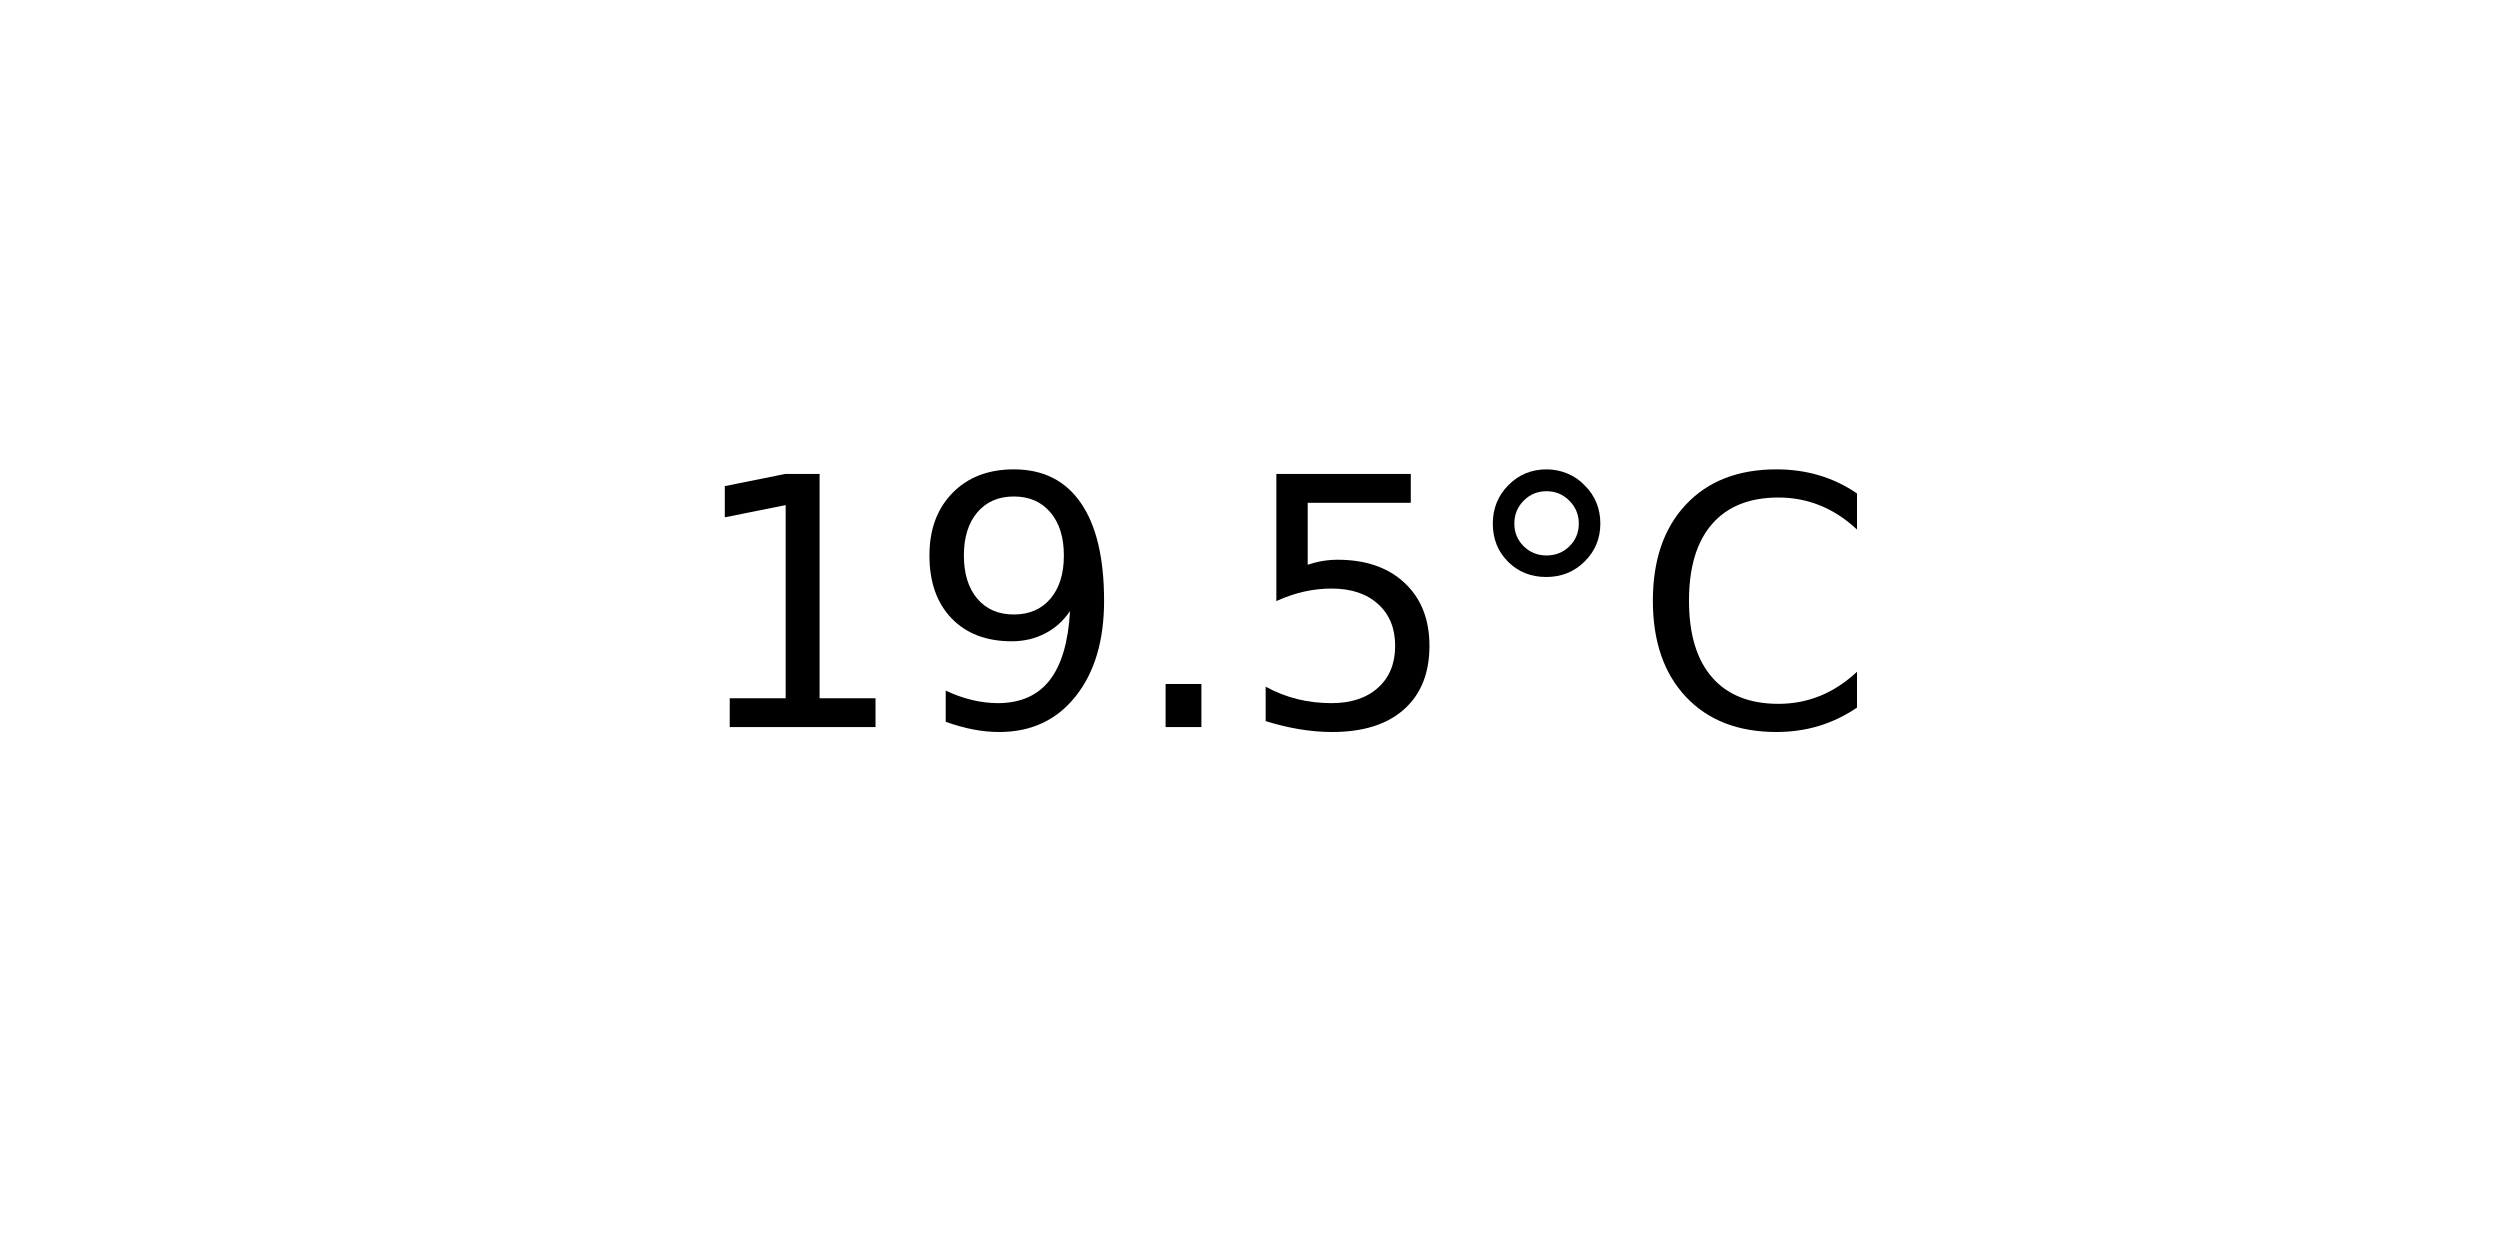
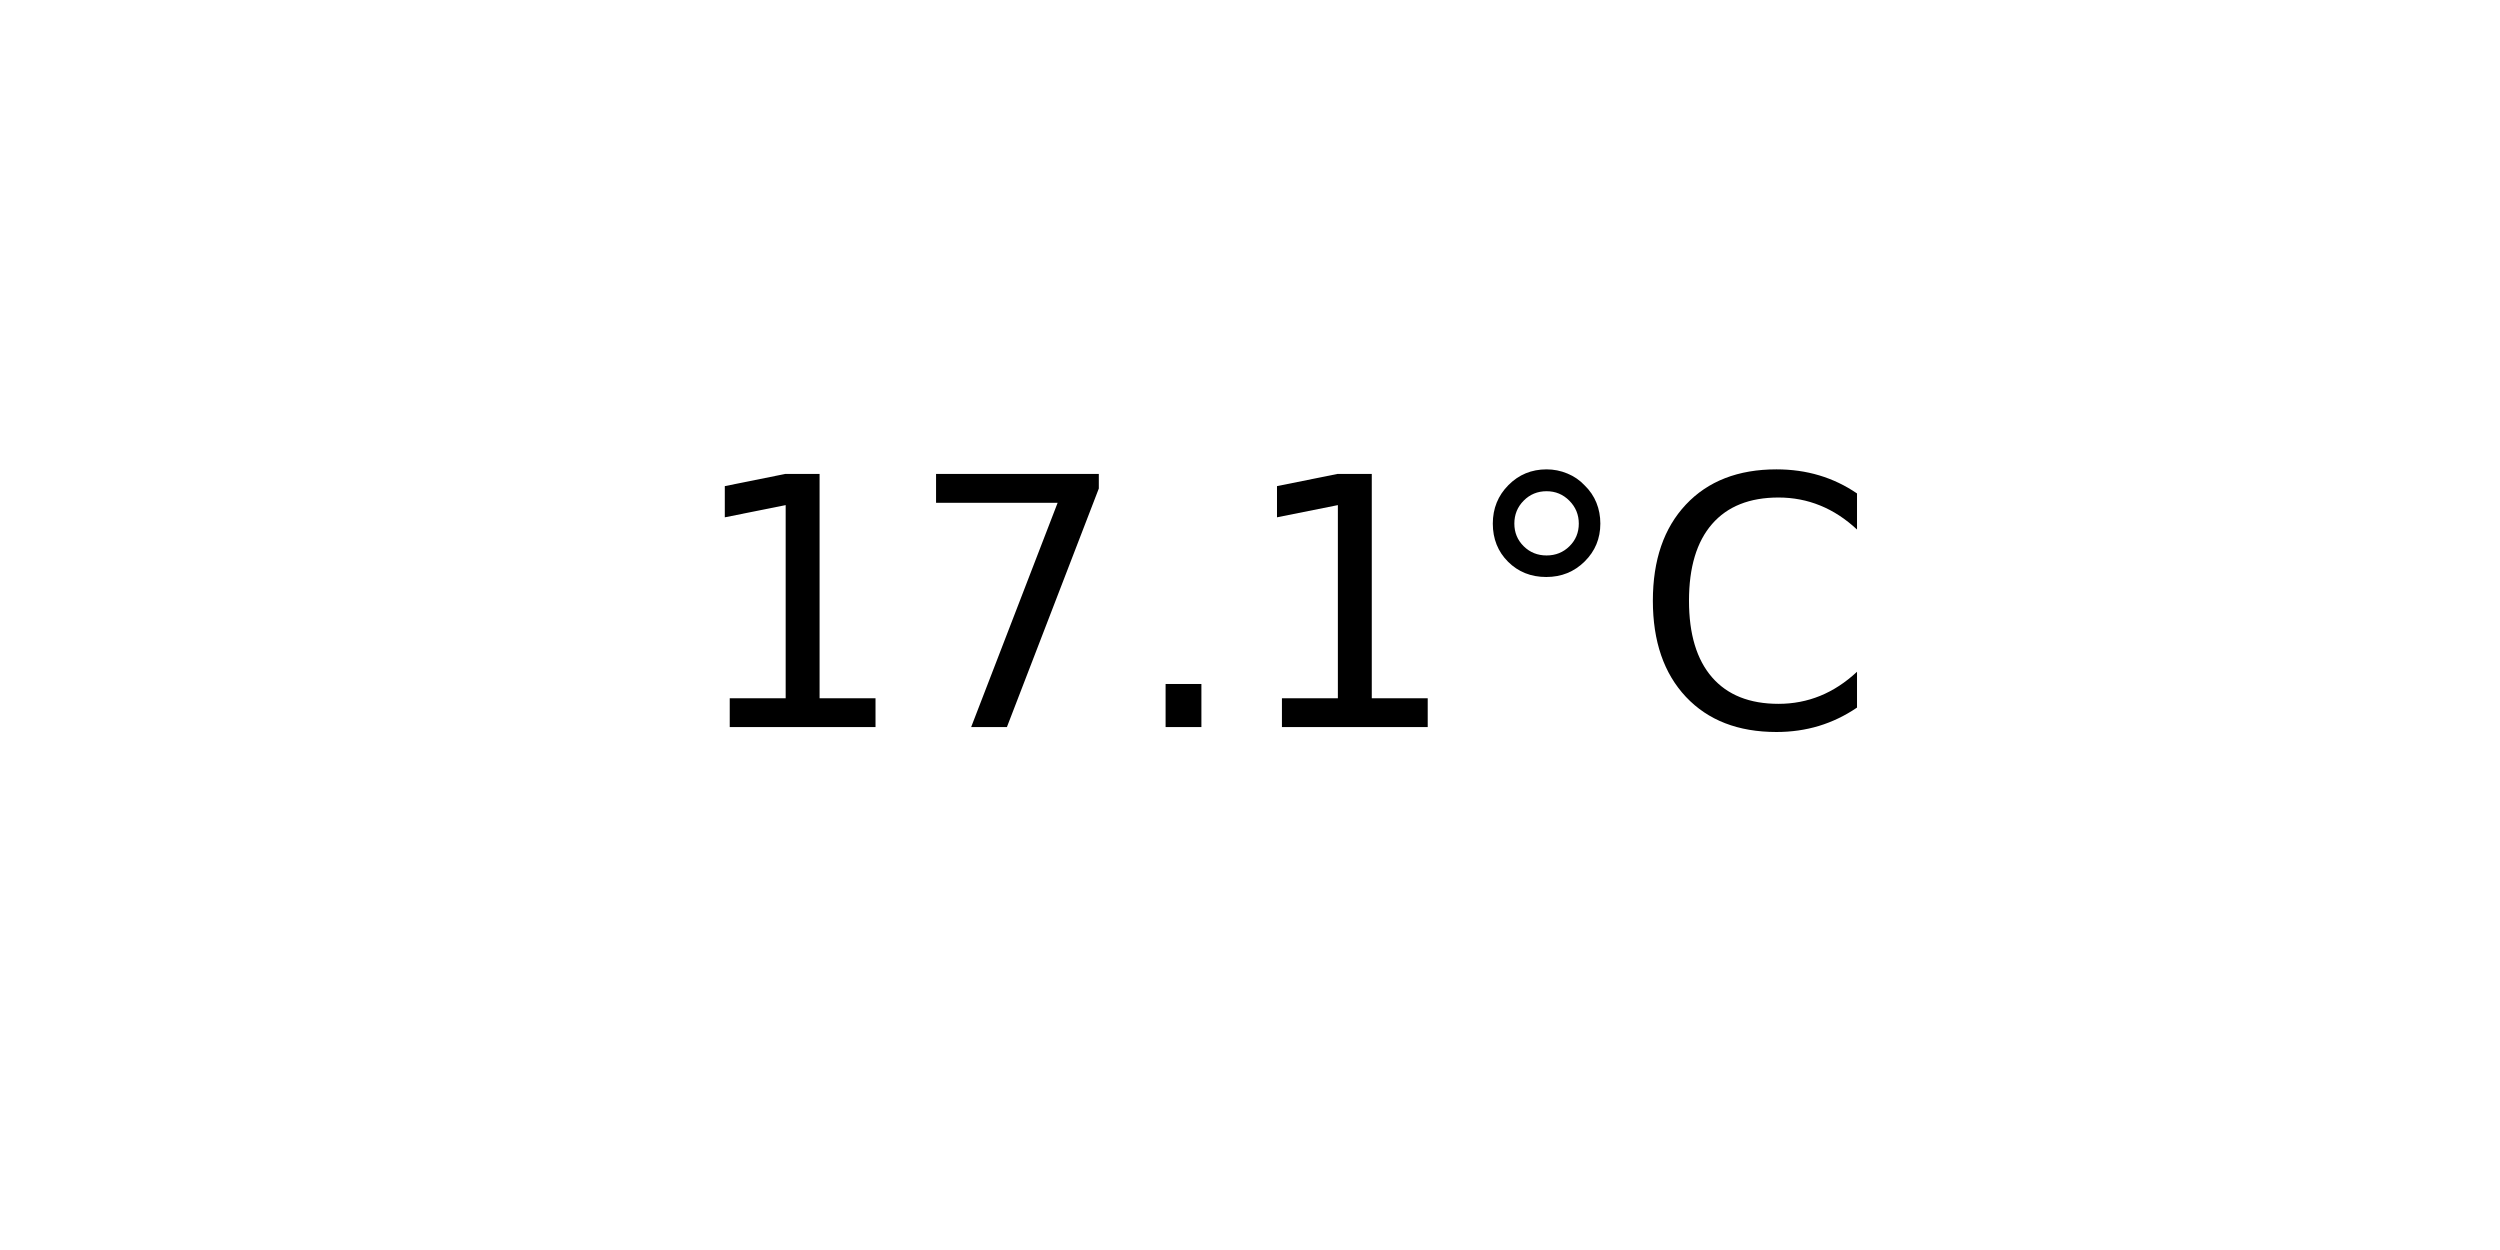
<svg xmlns="http://www.w3.org/2000/svg" xmlns:xlink="http://www.w3.org/1999/xlink" width="72pt" height="36pt" viewBox="0 0 72 36" version="1.1">
  <defs>
    <style type="text/css">*{stroke-linejoin: round; stroke-linecap: butt}</style>
  </defs>
  <g id="figure_1">
    <g id="axes_1">
      <g id="text_1">
        <g transform="translate(19.77578 20.93937) scale(0.1 -0.1)">
          <defs>
            <path id="DejaVuSans-31" d="M 794 531  L 1825 531  L 1825 4091  L 703 3866  L 703 4441  L 1819 4666  L 2450 4666  L 2450 531  L 3481 531  L 3481 0  L 794 0  L 794 531  z " transform="scale(0.015625)" />
-             <path id="DejaVuSans-39" d="M 703 97  L 703 672  Q 941 559 1184 500  Q 1428 441 1663 441  Q 2288 441 2617 861  Q 2947 1281 2994 2138  Q 2813 1869 2534 1725  Q 2256 1581 1919 1581  Q 1219 1581 811 2004  Q 403 2428 403 3163  Q 403 3881 828 4315  Q 1253 4750 1959 4750  Q 2769 4750 3195 4129  Q 3622 3509 3622 2328  Q 3622 1225 3098 567  Q 2575 -91 1691 -91  Q 1453 -91 1209 -44  Q 966 3 703 97  z M 1959 2075  Q 2384 2075 2632 2365  Q 2881 2656 2881 3163  Q 2881 3666 2632 3958  Q 2384 4250 1959 4250  Q 1534 4250 1286 3958  Q 1038 3666 1038 3163  Q 1038 2656 1286 2365  Q 1534 2075 1959 2075  z " transform="scale(0.015625)" />
+             <path id="DejaVuSans-37" d="M 525 4666  L 3525 4666  L 3525 4397  L 1831 0  L 1172 0  L 2766 4134  L 525 4134  L 525 4666  z " transform="scale(0.015625)" />
            <path id="DejaVuSans-2e" d="M 684 794  L 1344 794  L 1344 0  L 684 0  L 684 794  z " transform="scale(0.015625)" />
-             <path id="DejaVuSans-35" d="M 691 4666  L 3169 4666  L 3169 4134  L 1269 4134  L 1269 2991  Q 1406 3038 1543 3061  Q 1681 3084 1819 3084  Q 2600 3084 3056 2656  Q 3513 2228 3513 1497  Q 3513 744 3044 326  Q 2575 -91 1722 -91  Q 1428 -91 1123 -41  Q 819 9 494 109  L 494 744  Q 775 591 1075 516  Q 1375 441 1709 441  Q 2250 441 2565 725  Q 2881 1009 2881 1497  Q 2881 1984 2565 2268  Q 2250 2553 1709 2553  Q 1456 2553 1204 2497  Q 953 2441 691 2322  L 691 4666  z " transform="scale(0.015625)" />
            <path id="DejaVuSans-b0" d="M 1600 4347  Q 1350 4347 1178 4173  Q 1006 4000 1006 3750  Q 1006 3503 1178 3333  Q 1350 3163 1600 3163  Q 1850 3163 2022 3333  Q 2194 3503 2194 3750  Q 2194 3997 2020 4172  Q 1847 4347 1600 4347  z M 1600 4750  Q 1800 4750 1984 4673  Q 2169 4597 2303 4453  Q 2447 4313 2519 4134  Q 2591 3956 2591 3750  Q 2591 3338 2302 3052  Q 2013 2766 1594 2766  Q 1172 2766 890 3047  Q 609 3328 609 3750  Q 609 4169 896 4459  Q 1184 4750 1600 4750  z " transform="scale(0.015625)" />
            <path id="DejaVuSans-43" d="M 4122 4306  L 4122 3641  Q 3803 3938 3442 4084  Q 3081 4231 2675 4231  Q 1875 4231 1450 3742  Q 1025 3253 1025 2328  Q 1025 1406 1450 917  Q 1875 428 2675 428  Q 3081 428 3442 575  Q 3803 722 4122 1019  L 4122 359  Q 3791 134 3420 21  Q 3050 -91 2638 -91  Q 1578 -91 968 557  Q 359 1206 359 2328  Q 359 3453 968 4101  Q 1578 4750 2638 4750  Q 3056 4750 3426 4639  Q 3797 4528 4122 4306  z " transform="scale(0.015625)" />
          </defs>
          <use xlink:href="#DejaVuSans-31" />
-           <use xlink:href="#DejaVuSans-39" x="63.623" />
+           <use xlink:href="#DejaVuSans-37" x="63.623" />
          <use xlink:href="#DejaVuSans-2e" x="127.246" />
-           <use xlink:href="#DejaVuSans-35" x="159.033" />
+           <use xlink:href="#DejaVuSans-31" x="159.033" />
          <use xlink:href="#DejaVuSans-b0" x="222.656" />
          <use xlink:href="#DejaVuSans-43" x="272.656" />
        </g>
      </g>
    </g>
  </g>
</svg>
